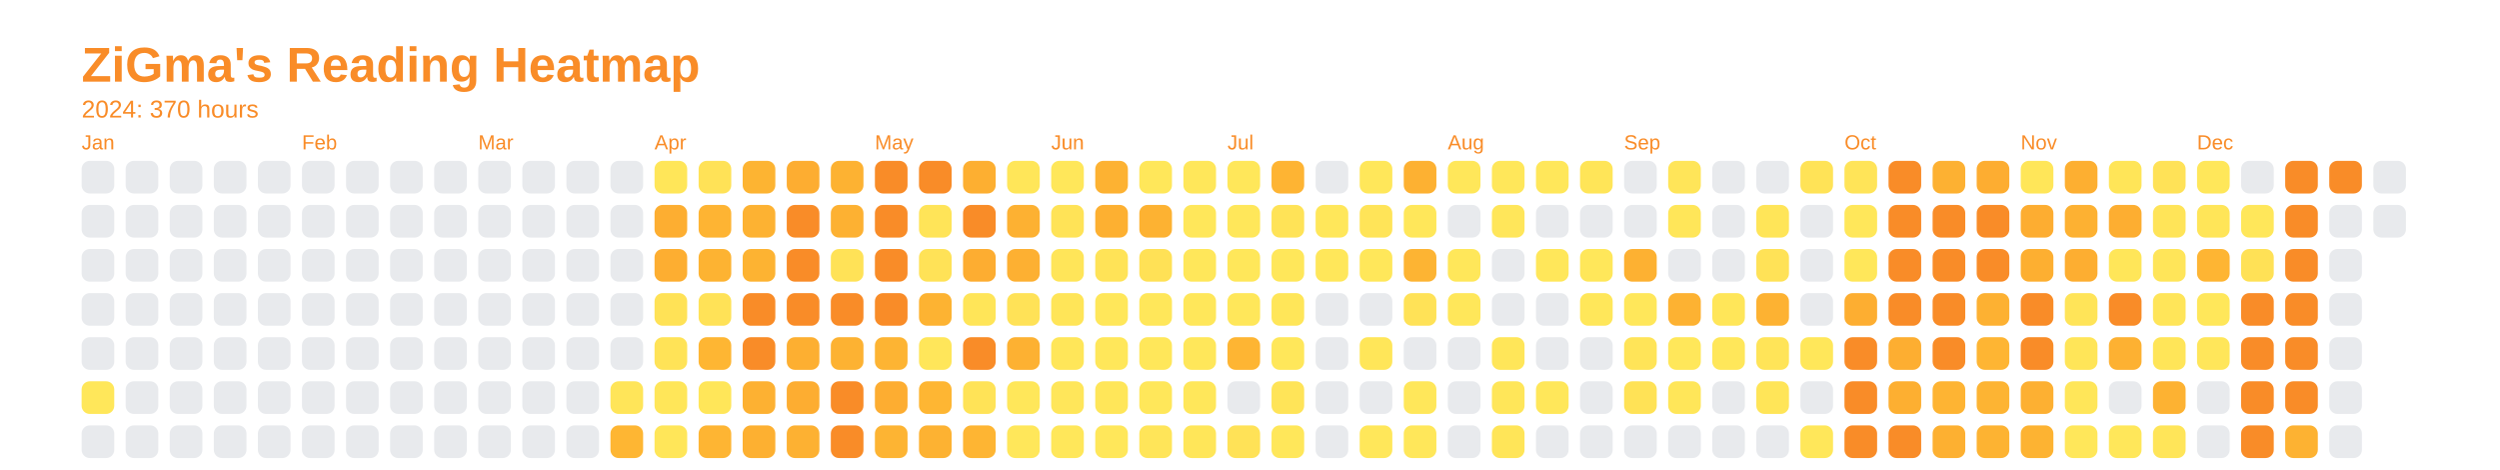
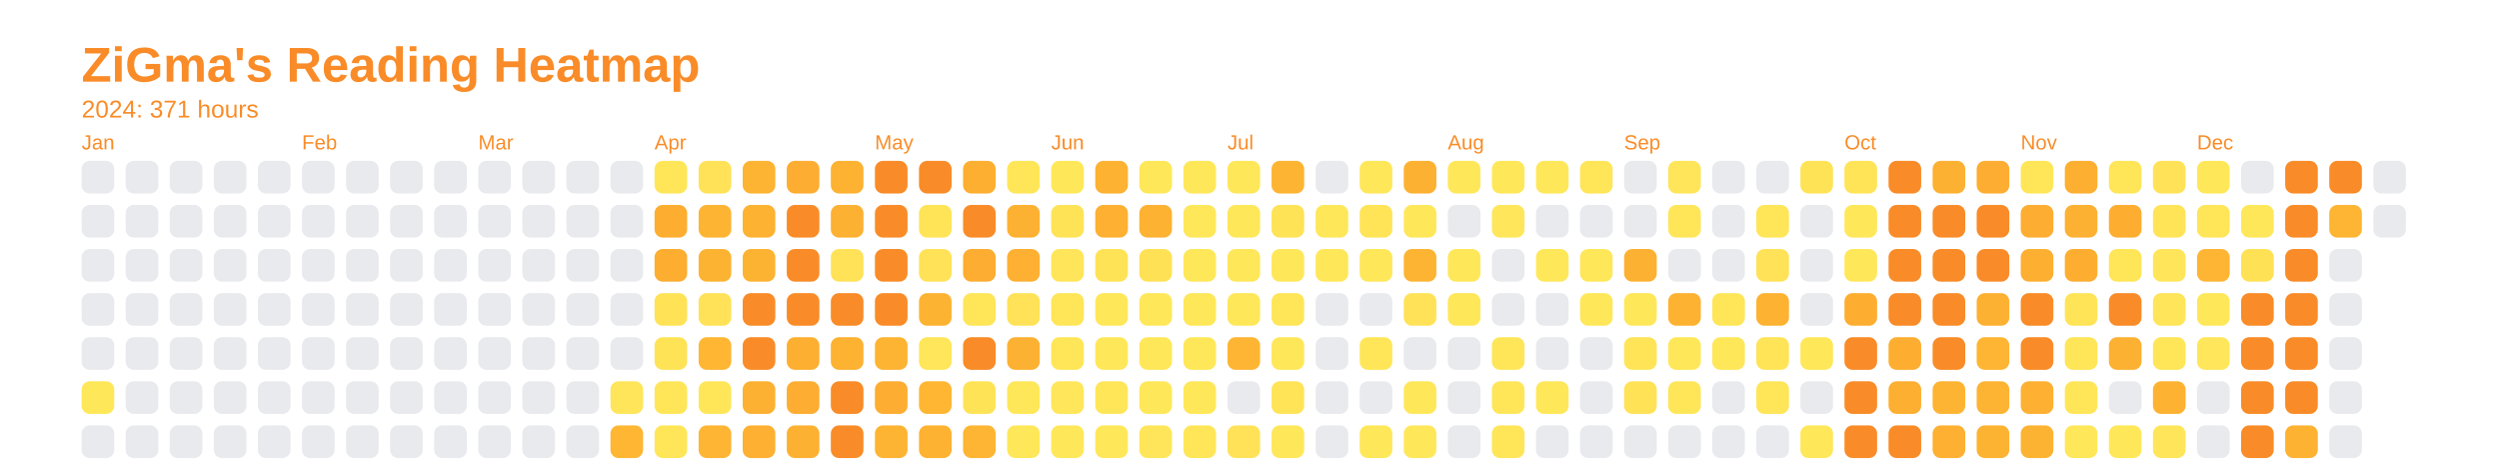
<svg xmlns="http://www.w3.org/2000/svg" baseProfile="full" height="57.5mm" version="1.1" viewBox="0,0,306.2,57.5" width="306.2mm">
  <defs />
  <rect fill="none" height="57.5" width="306.2" x="0" y="0" />
  <text fill="#f98c28" style="font-size:6px; font-family:Arial; font-weight:bold;" x="10" y="10">ZiGma's Reading Heatmap</text>
-   <text fill="#f98c28" style="font-size:3px; font-family:Arial;" x="10" y="14.4">2024: 370 hours</text>
+   <text fill="#f98c28" style="font-size:3px; font-family:Arial;" x="10" y="14.4">2024: 371 hours</text>
  <text fill="#f98c28" style="font-size:2.5px; font-family:Arial" x="10" y="18.3">Jan</text>
  <rect fill="#e8eaed" height="4" rx="1" ry="1" width="4" x="10" y="19.7" />
  <rect fill="#e8eaed" height="4" rx="1" ry="1" width="4" x="10" y="25.1" />
  <rect fill="#e8eaed" height="4" rx="1" ry="1" width="4" x="10" y="30.5" />
  <rect fill="#e8eaed" height="4" rx="1" ry="1" width="4" x="10" y="35.9" />
  <rect fill="#e8eaed" height="4" rx="1" ry="1" width="4" x="10" y="41.3" />
  <rect fill="#ffe75a" height="4" rx="1" ry="1" width="4" x="10" y="46.7" />
  <rect fill="#e8eaed" height="4" rx="1" ry="1" width="4" x="10" y="52.1" />
  <rect fill="#e8eaed" height="4" rx="1" ry="1" width="4" x="15.4" y="19.7" />
  <rect fill="#e8eaed" height="4" rx="1" ry="1" width="4" x="15.4" y="25.1" />
  <rect fill="#e8eaed" height="4" rx="1" ry="1" width="4" x="15.4" y="30.5" />
  <rect fill="#e8eaed" height="4" rx="1" ry="1" width="4" x="15.4" y="35.9" />
  <rect fill="#e8eaed" height="4" rx="1" ry="1" width="4" x="15.4" y="41.3" />
  <rect fill="#e8eaed" height="4" rx="1" ry="1" width="4" x="15.4" y="46.7" />
  <rect fill="#e8eaed" height="4" rx="1" ry="1" width="4" x="15.4" y="52.1" />
  <rect fill="#e8eaed" height="4" rx="1" ry="1" width="4" x="20.8" y="19.7" />
  <rect fill="#e8eaed" height="4" rx="1" ry="1" width="4" x="20.8" y="25.1" />
  <rect fill="#e8eaed" height="4" rx="1" ry="1" width="4" x="20.8" y="30.5" />
  <rect fill="#e8eaed" height="4" rx="1" ry="1" width="4" x="20.8" y="35.9" />
  <rect fill="#e8eaed" height="4" rx="1" ry="1" width="4" x="20.8" y="41.3" />
  <rect fill="#e8eaed" height="4" rx="1" ry="1" width="4" x="20.8" y="46.7" />
  <rect fill="#e8eaed" height="4" rx="1" ry="1" width="4" x="20.8" y="52.1" />
  <rect fill="#e8eaed" height="4" rx="1" ry="1" width="4" x="26.2" y="19.7" />
  <rect fill="#e8eaed" height="4" rx="1" ry="1" width="4" x="26.2" y="25.1" />
  <rect fill="#e8eaed" height="4" rx="1" ry="1" width="4" x="26.2" y="30.5" />
  <rect fill="#e8eaed" height="4" rx="1" ry="1" width="4" x="26.2" y="35.9" />
  <rect fill="#e8eaed" height="4" rx="1" ry="1" width="4" x="26.2" y="41.3" />
  <rect fill="#e8eaed" height="4" rx="1" ry="1" width="4" x="26.2" y="46.7" />
  <rect fill="#e8eaed" height="4" rx="1" ry="1" width="4" x="26.2" y="52.1" />
  <rect fill="#e8eaed" height="4" rx="1" ry="1" width="4" x="31.6" y="19.7" />
  <rect fill="#e8eaed" height="4" rx="1" ry="1" width="4" x="31.6" y="25.1" />
  <rect fill="#e8eaed" height="4" rx="1" ry="1" width="4" x="31.6" y="30.5" />
  <rect fill="#e8eaed" height="4" rx="1" ry="1" width="4" x="31.6" y="35.9" />
  <rect fill="#e8eaed" height="4" rx="1" ry="1" width="4" x="31.6" y="41.3" />
  <rect fill="#e8eaed" height="4" rx="1" ry="1" width="4" x="31.6" y="46.7" />
  <rect fill="#e8eaed" height="4" rx="1" ry="1" width="4" x="31.6" y="52.1" />
  <text fill="#f98c28" style="font-size:2.5px; font-family:Arial" x="37.0" y="18.3">Feb</text>
  <rect fill="#e8eaed" height="4" rx="1" ry="1" width="4" x="37.0" y="19.7" />
  <rect fill="#e8eaed" height="4" rx="1" ry="1" width="4" x="37.0" y="25.1" />
  <rect fill="#e8eaed" height="4" rx="1" ry="1" width="4" x="37.0" y="30.5" />
  <rect fill="#e8eaed" height="4" rx="1" ry="1" width="4" x="37.0" y="35.9" />
  <rect fill="#e8eaed" height="4" rx="1" ry="1" width="4" x="37.0" y="41.3" />
  <rect fill="#e8eaed" height="4" rx="1" ry="1" width="4" x="37.0" y="46.7" />
  <rect fill="#e8eaed" height="4" rx="1" ry="1" width="4" x="37.0" y="52.1" />
  <rect fill="#e8eaed" height="4" rx="1" ry="1" width="4" x="42.4" y="19.7" />
  <rect fill="#e8eaed" height="4" rx="1" ry="1" width="4" x="42.4" y="25.1" />
  <rect fill="#e8eaed" height="4" rx="1" ry="1" width="4" x="42.4" y="30.5" />
  <rect fill="#e8eaed" height="4" rx="1" ry="1" width="4" x="42.4" y="35.9" />
  <rect fill="#e8eaed" height="4" rx="1" ry="1" width="4" x="42.4" y="41.3" />
  <rect fill="#e8eaed" height="4" rx="1" ry="1" width="4" x="42.4" y="46.7" />
  <rect fill="#e8eaed" height="4" rx="1" ry="1" width="4" x="42.4" y="52.1" />
  <rect fill="#e8eaed" height="4" rx="1" ry="1" width="4" x="47.8" y="19.7" />
  <rect fill="#e8eaed" height="4" rx="1" ry="1" width="4" x="47.8" y="25.1" />
  <rect fill="#e8eaed" height="4" rx="1" ry="1" width="4" x="47.8" y="30.5" />
  <rect fill="#e8eaed" height="4" rx="1" ry="1" width="4" x="47.8" y="35.9" />
  <rect fill="#e8eaed" height="4" rx="1" ry="1" width="4" x="47.8" y="41.3" />
  <rect fill="#e8eaed" height="4" rx="1" ry="1" width="4" x="47.8" y="46.7" />
  <rect fill="#e8eaed" height="4" rx="1" ry="1" width="4" x="47.8" y="52.1" />
  <rect fill="#e8eaed" height="4" rx="1" ry="1" width="4" x="53.2" y="19.7" />
  <rect fill="#e8eaed" height="4" rx="1" ry="1" width="4" x="53.2" y="25.1" />
  <rect fill="#e8eaed" height="4" rx="1" ry="1" width="4" x="53.2" y="30.5" />
  <rect fill="#e8eaed" height="4" rx="1" ry="1" width="4" x="53.2" y="35.9" />
  <rect fill="#e8eaed" height="4" rx="1" ry="1" width="4" x="53.2" y="41.3" />
  <rect fill="#e8eaed" height="4" rx="1" ry="1" width="4" x="53.2" y="46.7" />
  <rect fill="#e8eaed" height="4" rx="1" ry="1" width="4" x="53.2" y="52.1" />
  <text fill="#f98c28" style="font-size:2.5px; font-family:Arial" x="58.6" y="18.3">Mar</text>
  <rect fill="#e8eaed" height="4" rx="1" ry="1" width="4" x="58.6" y="19.7" />
  <rect fill="#e8eaed" height="4" rx="1" ry="1" width="4" x="58.6" y="25.1" />
  <rect fill="#e8eaed" height="4" rx="1" ry="1" width="4" x="58.6" y="30.5" />
  <rect fill="#e8eaed" height="4" rx="1" ry="1" width="4" x="58.6" y="35.9" />
  <rect fill="#e8eaed" height="4" rx="1" ry="1" width="4" x="58.6" y="41.3" />
  <rect fill="#e8eaed" height="4" rx="1" ry="1" width="4" x="58.6" y="46.7" />
  <rect fill="#e8eaed" height="4" rx="1" ry="1" width="4" x="58.6" y="52.1" />
  <rect fill="#e8eaed" height="4" rx="1" ry="1" width="4" x="64" y="19.7" />
  <rect fill="#e8eaed" height="4" rx="1" ry="1" width="4" x="64" y="25.1" />
  <rect fill="#e8eaed" height="4" rx="1" ry="1" width="4" x="64" y="30.5" />
  <rect fill="#e8eaed" height="4" rx="1" ry="1" width="4" x="64" y="35.9" />
  <rect fill="#e8eaed" height="4" rx="1" ry="1" width="4" x="64" y="41.3" />
  <rect fill="#e8eaed" height="4" rx="1" ry="1" width="4" x="64" y="46.7" />
  <rect fill="#e8eaed" height="4" rx="1" ry="1" width="4" x="64" y="52.1" />
  <rect fill="#e8eaed" height="4" rx="1" ry="1" width="4" x="69.4" y="19.7" />
  <rect fill="#e8eaed" height="4" rx="1" ry="1" width="4" x="69.4" y="25.1" />
  <rect fill="#e8eaed" height="4" rx="1" ry="1" width="4" x="69.4" y="30.5" />
  <rect fill="#e8eaed" height="4" rx="1" ry="1" width="4" x="69.4" y="35.9" />
  <rect fill="#e8eaed" height="4" rx="1" ry="1" width="4" x="69.4" y="41.3" />
  <rect fill="#e8eaed" height="4" rx="1" ry="1" width="4" x="69.4" y="46.7" />
  <rect fill="#e8eaed" height="4" rx="1" ry="1" width="4" x="69.4" y="52.1" />
  <rect fill="#e8eaed" height="4" rx="1" ry="1" width="4" x="74.8" y="19.7" />
  <rect fill="#e8eaed" height="4" rx="1" ry="1" width="4" x="74.8" y="25.1" />
  <rect fill="#e8eaed" height="4" rx="1" ry="1" width="4" x="74.8" y="30.5" />
  <rect fill="#e8eaed" height="4" rx="1" ry="1" width="4" x="74.8" y="35.9" />
  <rect fill="#e8eaed" height="4" rx="1" ry="1" width="4" x="74.8" y="41.3" />
  <rect fill="#ffe559" height="4" rx="1" ry="1" width="4" x="74.8" y="46.7" />
  <rect fill="#feb633" height="4" rx="1" ry="1" width="4" x="74.8" y="52.1" />
  <text fill="#f98c28" style="font-size:2.5px; font-family:Arial" x="80.2" y="18.3">Apr</text>
  <rect fill="#ffe659" height="4" rx="1" ry="1" width="4" x="80.2" y="19.7" />
  <rect fill="#fdae31" height="4" rx="1" ry="1" width="4" x="80.2" y="25.1" />
  <rect fill="#fdae31" height="4" rx="1" ry="1" width="4" x="80.2" y="30.5" />
  <rect fill="#ffe256" height="4" rx="1" ry="1" width="4" x="80.2" y="35.9" />
  <rect fill="#ffe357" height="4" rx="1" ry="1" width="4" x="80.2" y="41.3" />
  <rect fill="#ffe659" height="4" rx="1" ry="1" width="4" x="80.2" y="46.7" />
  <rect fill="#ffe659" height="4" rx="1" ry="1" width="4" x="80.2" y="52.1" />
  <rect fill="#ffe257" height="4" rx="1" ry="1" width="4" x="85.6" y="19.7" />
  <rect fill="#feb433" height="4" rx="1" ry="1" width="4" x="85.6" y="25.1" />
  <rect fill="#fdb332" height="4" rx="1" ry="1" width="4" x="85.6" y="30.5" />
  <rect fill="#ffe257" height="4" rx="1" ry="1" width="4" x="85.6" y="35.9" />
  <rect fill="#feb633" height="4" rx="1" ry="1" width="4" x="85.6" y="41.3" />
  <rect fill="#ffe659" height="4" rx="1" ry="1" width="4" x="85.6" y="46.7" />
  <rect fill="#feb533" height="4" rx="1" ry="1" width="4" x="85.6" y="52.1" />
  <rect fill="#fdb432" height="4" rx="1" ry="1" width="4" x="91" y="19.7" />
  <rect fill="#fdb232" height="4" rx="1" ry="1" width="4" x="91" y="25.1" />
  <rect fill="#fdb332" height="4" rx="1" ry="1" width="4" x="91" y="30.5" />
  <rect fill="#f98c28" height="4" rx="1" ry="1" width="4" x="91" y="35.9" />
  <rect fill="#f98c28" height="4" rx="1" ry="1" width="4" x="91" y="41.3" />
  <rect fill="#fdb132" height="4" rx="1" ry="1" width="4" x="91" y="46.7" />
  <rect fill="#fdb031" height="4" rx="1" ry="1" width="4" x="91" y="52.1" />
  <rect fill="#fdad31" height="4" rx="1" ry="1" width="4" x="96.4" y="19.7" />
  <rect fill="#f98c28" height="4" rx="1" ry="1" width="4" x="96.4" y="25.1" />
  <rect fill="#f98c28" height="4" rx="1" ry="1" width="4" x="96.4" y="30.5" />
  <rect fill="#f98c28" height="4" rx="1" ry="1" width="4" x="96.4" y="35.9" />
  <rect fill="#fdaf31" height="4" rx="1" ry="1" width="4" x="96.4" y="41.3" />
  <rect fill="#fdad31" height="4" rx="1" ry="1" width="4" x="96.4" y="46.7" />
  <rect fill="#fdb132" height="4" rx="1" ry="1" width="4" x="96.4" y="52.1" />
  <rect fill="#fdb232" height="4" rx="1" ry="1" width="4" x="101.8" y="19.7" />
  <rect fill="#fdb132" height="4" rx="1" ry="1" width="4" x="101.8" y="25.1" />
  <rect fill="#ffe257" height="4" rx="1" ry="1" width="4" x="101.8" y="30.5" />
  <rect fill="#f98c28" height="4" rx="1" ry="1" width="4" x="101.8" y="35.9" />
  <rect fill="#fdb232" height="4" rx="1" ry="1" width="4" x="101.8" y="41.3" />
  <rect fill="#f98c28" height="4" rx="1" ry="1" width="4" x="101.8" y="46.7" />
  <rect fill="#f98c28" height="4" rx="1" ry="1" width="4" x="101.8" y="52.1" />
  <text fill="#f98c28" style="font-size:2.5px; font-family:Arial" x="107.2" y="18.3">May</text>
  <rect fill="#f98c28" height="4" rx="1" ry="1" width="4" x="107.2" y="19.7" />
  <rect fill="#f98c28" height="4" rx="1" ry="1" width="4" x="107.2" y="25.1" />
  <rect fill="#f98c28" height="4" rx="1" ry="1" width="4" x="107.2" y="30.5" />
  <rect fill="#f98c28" height="4" rx="1" ry="1" width="4" x="107.2" y="35.9" />
  <rect fill="#fdb433" height="4" rx="1" ry="1" width="4" x="107.2" y="41.3" />
  <rect fill="#fdad31" height="4" rx="1" ry="1" width="4" x="107.2" y="46.7" />
  <rect fill="#fdb433" height="4" rx="1" ry="1" width="4" x="107.2" y="52.1" />
  <rect fill="#f98c28" height="4" rx="1" ry="1" width="4" x="112.6" y="19.7" />
  <rect fill="#ffe458" height="4" rx="1" ry="1" width="4" x="112.6" y="25.1" />
  <rect fill="#ffe257" height="4" rx="1" ry="1" width="4" x="112.6" y="30.5" />
  <rect fill="#fdb332" height="4" rx="1" ry="1" width="4" x="112.6" y="35.9" />
  <rect fill="#ffe65a" height="4" rx="1" ry="1" width="4" x="112.6" y="41.3" />
  <rect fill="#feb633" height="4" rx="1" ry="1" width="4" x="112.6" y="46.7" />
  <rect fill="#fdb232" height="4" rx="1" ry="1" width="4" x="112.6" y="52.1" />
  <rect fill="#fdaf31" height="4" rx="1" ry="1" width="4" x="118" y="19.7" />
  <rect fill="#f98c28" height="4" rx="1" ry="1" width="4" x="118" y="25.1" />
  <rect fill="#fdad31" height="4" rx="1" ry="1" width="4" x="118" y="30.5" />
  <rect fill="#ffe558" height="4" rx="1" ry="1" width="4" x="118" y="35.9" />
  <rect fill="#f98c28" height="4" rx="1" ry="1" width="4" x="118" y="41.3" />
  <rect fill="#ffe357" height="4" rx="1" ry="1" width="4" x="118" y="46.7" />
  <rect fill="#feb533" height="4" rx="1" ry="1" width="4" x="118" y="52.1" />
  <rect fill="#ffe659" height="4" rx="1" ry="1" width="4" x="123.4" y="19.7" />
  <rect fill="#fdb132" height="4" rx="1" ry="1" width="4" x="123.4" y="25.1" />
  <rect fill="#fdb032" height="4" rx="1" ry="1" width="4" x="123.4" y="30.5" />
  <rect fill="#ffe257" height="4" rx="1" ry="1" width="4" x="123.4" y="35.9" />
  <rect fill="#fdb132" height="4" rx="1" ry="1" width="4" x="123.4" y="41.3" />
  <rect fill="#ffe75a" height="4" rx="1" ry="1" width="4" x="123.4" y="46.7" />
  <rect fill="#ffe75a" height="4" rx="1" ry="1" width="4" x="123.4" y="52.1" />
  <text fill="#f98c28" style="font-size:2.5px; font-family:Arial" x="128.8" y="18.3">Jun</text>
  <rect fill="#ffe75a" height="4" rx="1" ry="1" width="4" x="128.8" y="19.7" />
  <rect fill="#ffe357" height="4" rx="1" ry="1" width="4" x="128.8" y="25.1" />
  <rect fill="#ffe559" height="4" rx="1" ry="1" width="4" x="128.8" y="30.5" />
  <rect fill="#ffe558" height="4" rx="1" ry="1" width="4" x="128.8" y="35.9" />
  <rect fill="#ffe659" height="4" rx="1" ry="1" width="4" x="128.8" y="41.3" />
  <rect fill="#ffe65a" height="4" rx="1" ry="1" width="4" x="128.8" y="46.7" />
  <rect fill="#ffe75a" height="4" rx="1" ry="1" width="4" x="128.8" y="52.1" />
  <rect fill="#fdb232" height="4" rx="1" ry="1" width="4" x="134.2" y="19.7" />
  <rect fill="#fdb031" height="4" rx="1" ry="1" width="4" x="134.2" y="25.1" />
  <rect fill="#ffe357" height="4" rx="1" ry="1" width="4" x="134.2" y="30.5" />
  <rect fill="#ffe75a" height="4" rx="1" ry="1" width="4" x="134.2" y="35.9" />
  <rect fill="#ffe75a" height="4" rx="1" ry="1" width="4" x="134.2" y="41.3" />
  <rect fill="#ffe659" height="4" rx="1" ry="1" width="4" x="134.2" y="46.7" />
  <rect fill="#ffe75a" height="4" rx="1" ry="1" width="4" x="134.2" y="52.1" />
  <rect fill="#ffe75a" height="4" rx="1" ry="1" width="4" x="139.6" y="19.7" />
  <rect fill="#fdb232" height="4" rx="1" ry="1" width="4" x="139.6" y="25.1" />
  <rect fill="#ffe156" height="4" rx="1" ry="1" width="4" x="139.6" y="30.5" />
  <rect fill="#ffe75a" height="4" rx="1" ry="1" width="4" x="139.6" y="35.9" />
  <rect fill="#ffe75a" height="4" rx="1" ry="1" width="4" x="139.6" y="41.3" />
  <rect fill="#ffe75a" height="4" rx="1" ry="1" width="4" x="139.6" y="46.7" />
  <rect fill="#ffe559" height="4" rx="1" ry="1" width="4" x="139.6" y="52.1" />
  <rect fill="#ffe75a" height="4" rx="1" ry="1" width="4" x="145" y="19.7" />
  <rect fill="#ffe75a" height="4" rx="1" ry="1" width="4" x="145" y="25.1" />
  <rect fill="#ffe75a" height="4" rx="1" ry="1" width="4" x="145" y="30.5" />
  <rect fill="#ffe75a" height="4" rx="1" ry="1" width="4" x="145" y="35.9" />
  <rect fill="#ffe75a" height="4" rx="1" ry="1" width="4" x="145" y="41.3" />
  <rect fill="#ffe75a" height="4" rx="1" ry="1" width="4" x="145" y="46.7" />
  <rect fill="#ffe659" height="4" rx="1" ry="1" width="4" x="145" y="52.1" />
  <text fill="#f98c28" style="font-size:2.5px; font-family:Arial" x="150.4" y="18.3">Jul</text>
  <rect fill="#ffe75a" height="4" rx="1" ry="1" width="4" x="150.4" y="19.7" />
  <rect fill="#ffe75a" height="4" rx="1" ry="1" width="4" x="150.4" y="25.1" />
  <rect fill="#ffe75a" height="4" rx="1" ry="1" width="4" x="150.4" y="30.5" />
  <rect fill="#ffe75a" height="4" rx="1" ry="1" width="4" x="150.4" y="35.9" />
  <rect fill="#feb533" height="4" rx="1" ry="1" width="4" x="150.4" y="41.3" />
  <rect fill="#e8eaed" height="4" rx="1" ry="1" width="4" x="150.4" y="46.7" />
  <rect fill="#ffe257" height="4" rx="1" ry="1" width="4" x="150.4" y="52.1" />
  <rect fill="#feb433" height="4" rx="1" ry="1" width="4" x="155.8" y="19.7" />
  <rect fill="#ffe357" height="4" rx="1" ry="1" width="4" x="155.8" y="25.1" />
  <rect fill="#ffe75a" height="4" rx="1" ry="1" width="4" x="155.8" y="30.5" />
  <rect fill="#ffe659" height="4" rx="1" ry="1" width="4" x="155.8" y="35.9" />
  <rect fill="#ffe75a" height="4" rx="1" ry="1" width="4" x="155.8" y="41.3" />
  <rect fill="#ffe458" height="4" rx="1" ry="1" width="4" x="155.8" y="46.7" />
  <rect fill="#ffe75a" height="4" rx="1" ry="1" width="4" x="155.8" y="52.1" />
  <rect fill="#e8eaed" height="4" rx="1" ry="1" width="4" x="161.2" y="19.7" />
  <rect fill="#ffe75a" height="4" rx="1" ry="1" width="4" x="161.2" y="25.1" />
  <rect fill="#ffe75a" height="4" rx="1" ry="1" width="4" x="161.2" y="30.5" />
  <rect fill="#e8eaed" height="4" rx="1" ry="1" width="4" x="161.2" y="35.9" />
  <rect fill="#e8eaed" height="4" rx="1" ry="1" width="4" x="161.2" y="41.3" />
  <rect fill="#e8eaed" height="4" rx="1" ry="1" width="4" x="161.2" y="46.7" />
  <rect fill="#e8eaed" height="4" rx="1" ry="1" width="4" x="161.2" y="52.1" />
  <rect fill="#ffe75a" height="4" rx="1" ry="1" width="4" x="166.6" y="19.7" />
  <rect fill="#ffe458" height="4" rx="1" ry="1" width="4" x="166.6" y="25.1" />
  <rect fill="#ffe75a" height="4" rx="1" ry="1" width="4" x="166.6" y="30.5" />
  <rect fill="#e8eaed" height="4" rx="1" ry="1" width="4" x="166.6" y="35.9" />
  <rect fill="#ffe659" height="4" rx="1" ry="1" width="4" x="166.6" y="41.3" />
  <rect fill="#e8eaed" height="4" rx="1" ry="1" width="4" x="166.6" y="46.7" />
  <rect fill="#ffe75a" height="4" rx="1" ry="1" width="4" x="166.6" y="52.1" />
  <rect fill="#fdb132" height="4" rx="1" ry="1" width="4" x="172" y="19.7" />
  <rect fill="#ffe75a" height="4" rx="1" ry="1" width="4" x="172" y="25.1" />
  <rect fill="#fdb433" height="4" rx="1" ry="1" width="4" x="172" y="30.5" />
  <rect fill="#ffe257" height="4" rx="1" ry="1" width="4" x="172" y="35.9" />
  <rect fill="#e8eaed" height="4" rx="1" ry="1" width="4" x="172" y="41.3" />
  <rect fill="#ffe75a" height="4" rx="1" ry="1" width="4" x="172" y="46.7" />
  <rect fill="#ffe75a" height="4" rx="1" ry="1" width="4" x="172" y="52.1" />
  <text fill="#f98c28" style="font-size:2.5px; font-family:Arial" x="177.4" y="18.3">Aug</text>
  <rect fill="#ffe75a" height="4" rx="1" ry="1" width="4" x="177.4" y="19.7" />
  <rect fill="#e8eaed" height="4" rx="1" ry="1" width="4" x="177.4" y="25.1" />
  <rect fill="#ffe75a" height="4" rx="1" ry="1" width="4" x="177.4" y="30.5" />
  <rect fill="#ffe75a" height="4" rx="1" ry="1" width="4" x="177.4" y="35.9" />
  <rect fill="#e8eaed" height="4" rx="1" ry="1" width="4" x="177.4" y="41.3" />
  <rect fill="#e8eaed" height="4" rx="1" ry="1" width="4" x="177.4" y="46.7" />
  <rect fill="#e8eaed" height="4" rx="1" ry="1" width="4" x="177.4" y="52.1" />
  <rect fill="#ffe75a" height="4" rx="1" ry="1" width="4" x="182.8" y="19.7" />
  <rect fill="#ffe65a" height="4" rx="1" ry="1" width="4" x="182.8" y="25.1" />
  <rect fill="#e8eaed" height="4" rx="1" ry="1" width="4" x="182.8" y="30.5" />
  <rect fill="#e8eaed" height="4" rx="1" ry="1" width="4" x="182.8" y="35.9" />
  <rect fill="#ffe659" height="4" rx="1" ry="1" width="4" x="182.8" y="41.3" />
  <rect fill="#ffe659" height="4" rx="1" ry="1" width="4" x="182.8" y="46.7" />
  <rect fill="#ffe558" height="4" rx="1" ry="1" width="4" x="182.8" y="52.1" />
  <rect fill="#ffe75a" height="4" rx="1" ry="1" width="4" x="188.2" y="19.7" />
  <rect fill="#e8eaed" height="4" rx="1" ry="1" width="4" x="188.2" y="25.1" />
  <rect fill="#ffe75a" height="4" rx="1" ry="1" width="4" x="188.2" y="30.5" />
  <rect fill="#e8eaed" height="4" rx="1" ry="1" width="4" x="188.2" y="35.9" />
  <rect fill="#e8eaed" height="4" rx="1" ry="1" width="4" x="188.2" y="41.3" />
  <rect fill="#ffe75a" height="4" rx="1" ry="1" width="4" x="188.2" y="46.7" />
  <rect fill="#e8eaed" height="4" rx="1" ry="1" width="4" x="188.2" y="52.1" />
  <rect fill="#ffe558" height="4" rx="1" ry="1" width="4" x="193.6" y="19.7" />
  <rect fill="#e8eaed" height="4" rx="1" ry="1" width="4" x="193.6" y="25.1" />
  <rect fill="#ffe75a" height="4" rx="1" ry="1" width="4" x="193.6" y="30.5" />
  <rect fill="#ffe75a" height="4" rx="1" ry="1" width="4" x="193.6" y="35.9" />
  <rect fill="#e8eaed" height="4" rx="1" ry="1" width="4" x="193.6" y="41.3" />
  <rect fill="#e8eaed" height="4" rx="1" ry="1" width="4" x="193.6" y="46.7" />
  <rect fill="#e8eaed" height="4" rx="1" ry="1" width="4" x="193.6" y="52.1" />
  <text fill="#f98c28" style="font-size:2.5px; font-family:Arial" x="199" y="18.3">Sep</text>
  <rect fill="#e8eaed" height="4" rx="1" ry="1" width="4" x="199" y="19.7" />
  <rect fill="#e8eaed" height="4" rx="1" ry="1" width="4" x="199" y="25.1" />
  <rect fill="#fdb132" height="4" rx="1" ry="1" width="4" x="199" y="30.5" />
  <rect fill="#ffe75a" height="4" rx="1" ry="1" width="4" x="199" y="35.9" />
  <rect fill="#ffe458" height="4" rx="1" ry="1" width="4" x="199" y="41.3" />
  <rect fill="#ffe256" height="4" rx="1" ry="1" width="4" x="199" y="46.7" />
  <rect fill="#e8eaed" height="4" rx="1" ry="1" width="4" x="199" y="52.1" />
  <rect fill="#ffe559" height="4" rx="1" ry="1" width="4" x="204.4" y="19.7" />
  <rect fill="#ffe659" height="4" rx="1" ry="1" width="4" x="204.4" y="25.1" />
  <rect fill="#e8eaed" height="4" rx="1" ry="1" width="4" x="204.4" y="30.5" />
  <rect fill="#fdb232" height="4" rx="1" ry="1" width="4" x="204.4" y="35.9" />
  <rect fill="#ffe75a" height="4" rx="1" ry="1" width="4" x="204.4" y="41.3" />
  <rect fill="#ffe659" height="4" rx="1" ry="1" width="4" x="204.4" y="46.7" />
  <rect fill="#e8eaed" height="4" rx="1" ry="1" width="4" x="204.4" y="52.1" />
  <rect fill="#e8eaed" height="4" rx="1" ry="1" width="4" x="209.8" y="19.7" />
  <rect fill="#e8eaed" height="4" rx="1" ry="1" width="4" x="209.8" y="25.1" />
  <rect fill="#e8eaed" height="4" rx="1" ry="1" width="4" x="209.8" y="30.5" />
  <rect fill="#ffe659" height="4" rx="1" ry="1" width="4" x="209.8" y="35.9" />
  <rect fill="#ffe75a" height="4" rx="1" ry="1" width="4" x="209.8" y="41.3" />
  <rect fill="#e8eaed" height="4" rx="1" ry="1" width="4" x="209.8" y="46.7" />
  <rect fill="#e8eaed" height="4" rx="1" ry="1" width="4" x="209.8" y="52.1" />
  <rect fill="#e8eaed" height="4" rx="1" ry="1" width="4" x="215.2" y="19.7" />
  <rect fill="#ffe558" height="4" rx="1" ry="1" width="4" x="215.2" y="25.1" />
  <rect fill="#ffe257" height="4" rx="1" ry="1" width="4" x="215.2" y="30.5" />
  <rect fill="#fdb232" height="4" rx="1" ry="1" width="4" x="215.2" y="35.9" />
  <rect fill="#ffe458" height="4" rx="1" ry="1" width="4" x="215.2" y="41.3" />
  <rect fill="#ffe558" height="4" rx="1" ry="1" width="4" x="215.2" y="46.7" />
  <rect fill="#e8eaed" height="4" rx="1" ry="1" width="4" x="215.2" y="52.1" />
  <rect fill="#ffe357" height="4" rx="1" ry="1" width="4" x="220.6" y="19.7" />
  <rect fill="#e8eaed" height="4" rx="1" ry="1" width="4" x="220.6" y="25.1" />
  <rect fill="#e8eaed" height="4" rx="1" ry="1" width="4" x="220.6" y="30.5" />
  <rect fill="#e8eaed" height="4" rx="1" ry="1" width="4" x="220.6" y="35.9" />
  <rect fill="#ffe75a" height="4" rx="1" ry="1" width="4" x="220.6" y="41.3" />
  <rect fill="#e8eaed" height="4" rx="1" ry="1" width="4" x="220.6" y="46.7" />
  <rect fill="#ffe75a" height="4" rx="1" ry="1" width="4" x="220.6" y="52.1" />
  <text fill="#f98c28" style="font-size:2.5px; font-family:Arial" x="226" y="18.3">Oct</text>
  <rect fill="#ffe458" height="4" rx="1" ry="1" width="4" x="226" y="19.7" />
  <rect fill="#ffe75a" height="4" rx="1" ry="1" width="4" x="226" y="25.1" />
  <rect fill="#ffe75a" height="4" rx="1" ry="1" width="4" x="226" y="30.5" />
  <rect fill="#fdae31" height="4" rx="1" ry="1" width="4" x="226" y="35.9" />
  <rect fill="#f98c28" height="4" rx="1" ry="1" width="4" x="226" y="41.3" />
  <rect fill="#f98c28" height="4" rx="1" ry="1" width="4" x="226" y="46.7" />
  <rect fill="#f98c28" height="4" rx="1" ry="1" width="4" x="226" y="52.1" />
  <rect fill="#f98c28" height="4" rx="1" ry="1" width="4" x="231.4" y="19.7" />
  <rect fill="#f98c28" height="4" rx="1" ry="1" width="4" x="231.4" y="25.1" />
  <rect fill="#f98c28" height="4" rx="1" ry="1" width="4" x="231.4" y="30.5" />
  <rect fill="#f98c28" height="4" rx="1" ry="1" width="4" x="231.4" y="35.9" />
  <rect fill="#fdae31" height="4" rx="1" ry="1" width="4" x="231.4" y="41.3" />
  <rect fill="#fdaf31" height="4" rx="1" ry="1" width="4" x="231.4" y="46.7" />
  <rect fill="#f98c28" height="4" rx="1" ry="1" width="4" x="231.4" y="52.1" />
  <rect fill="#fdb132" height="4" rx="1" ry="1" width="4" x="236.8" y="19.7" />
  <rect fill="#f98c28" height="4" rx="1" ry="1" width="4" x="236.8" y="25.1" />
  <rect fill="#f98c28" height="4" rx="1" ry="1" width="4" x="236.8" y="30.5" />
  <rect fill="#f98c28" height="4" rx="1" ry="1" width="4" x="236.8" y="35.9" />
  <rect fill="#f98c28" height="4" rx="1" ry="1" width="4" x="236.8" y="41.3" />
  <rect fill="#feb433" height="4" rx="1" ry="1" width="4" x="236.8" y="46.7" />
  <rect fill="#fdb031" height="4" rx="1" ry="1" width="4" x="236.8" y="52.1" />
  <rect fill="#fdad31" height="4" rx="1" ry="1" width="4" x="242.2" y="19.7" />
  <rect fill="#f98c28" height="4" rx="1" ry="1" width="4" x="242.2" y="25.1" />
  <rect fill="#f98c28" height="4" rx="1" ry="1" width="4" x="242.2" y="30.5" />
  <rect fill="#fdb132" height="4" rx="1" ry="1" width="4" x="242.2" y="35.9" />
  <rect fill="#feb533" height="4" rx="1" ry="1" width="4" x="242.2" y="41.3" />
  <rect fill="#fdb433" height="4" rx="1" ry="1" width="4" x="242.2" y="46.7" />
  <rect fill="#fdb332" height="4" rx="1" ry="1" width="4" x="242.2" y="52.1" />
  <text fill="#f98c28" style="font-size:2.5px; font-family:Arial" x="247.6" y="18.3">Nov</text>
  <rect fill="#ffe659" height="4" rx="1" ry="1" width="4" x="247.6" y="19.7" />
  <rect fill="#fdad31" height="4" rx="1" ry="1" width="4" x="247.6" y="25.1" />
  <rect fill="#fdaf31" height="4" rx="1" ry="1" width="4" x="247.6" y="30.5" />
  <rect fill="#f98c28" height="4" rx="1" ry="1" width="4" x="247.6" y="35.9" />
  <rect fill="#f98c28" height="4" rx="1" ry="1" width="4" x="247.6" y="41.3" />
  <rect fill="#fdb032" height="4" rx="1" ry="1" width="4" x="247.6" y="46.7" />
  <rect fill="#fdb332" height="4" rx="1" ry="1" width="4" x="247.6" y="52.1" />
  <rect fill="#fdaf31" height="4" rx="1" ry="1" width="4" x="253" y="19.7" />
  <rect fill="#fdb132" height="4" rx="1" ry="1" width="4" x="253" y="25.1" />
  <rect fill="#fdae31" height="4" rx="1" ry="1" width="4" x="253" y="30.5" />
  <rect fill="#ffe458" height="4" rx="1" ry="1" width="4" x="253" y="35.9" />
  <rect fill="#ffe558" height="4" rx="1" ry="1" width="4" x="253" y="41.3" />
  <rect fill="#ffe659" height="4" rx="1" ry="1" width="4" x="253" y="46.7" />
  <rect fill="#ffe75a" height="4" rx="1" ry="1" width="4" x="253" y="52.1" />
  <rect fill="#ffe558" height="4" rx="1" ry="1" width="4" x="258.4" y="19.7" />
  <rect fill="#fdae31" height="4" rx="1" ry="1" width="4" x="258.4" y="25.1" />
  <rect fill="#ffe659" height="4" rx="1" ry="1" width="4" x="258.4" y="30.5" />
  <rect fill="#f98c28" height="4" rx="1" ry="1" width="4" x="258.4" y="35.9" />
  <rect fill="#fdb132" height="4" rx="1" ry="1" width="4" x="258.4" y="41.3" />
  <rect fill="#e8eaed" height="4" rx="1" ry="1" width="4" x="258.4" y="46.7" />
  <rect fill="#ffe75a" height="4" rx="1" ry="1" width="4" x="258.4" y="52.1" />
  <rect fill="#ffe257" height="4" rx="1" ry="1" width="4" x="263.8" y="19.7" />
  <rect fill="#ffe458" height="4" rx="1" ry="1" width="4" x="263.8" y="25.1" />
  <rect fill="#ffe559" height="4" rx="1" ry="1" width="4" x="263.8" y="30.5" />
  <rect fill="#ffe559" height="4" rx="1" ry="1" width="4" x="263.8" y="35.9" />
  <rect fill="#ffe558" height="4" rx="1" ry="1" width="4" x="263.8" y="41.3" />
  <rect fill="#fdb232" height="4" rx="1" ry="1" width="4" x="263.8" y="46.7" />
  <rect fill="#ffe559" height="4" rx="1" ry="1" width="4" x="263.8" y="52.1" />
  <text fill="#f98c28" style="font-size:2.5px; font-family:Arial" x="269.2" y="18.3">Dec</text>
  <rect fill="#ffe75a" height="4" rx="1" ry="1" width="4" x="269.2" y="19.7" />
  <rect fill="#ffe558" height="4" rx="1" ry="1" width="4" x="269.2" y="25.1" />
  <rect fill="#feb533" height="4" rx="1" ry="1" width="4" x="269.2" y="30.5" />
  <rect fill="#ffe75a" height="4" rx="1" ry="1" width="4" x="269.2" y="35.9" />
  <rect fill="#ffe65a" height="4" rx="1" ry="1" width="4" x="269.2" y="41.3" />
  <rect fill="#e8eaed" height="4" rx="1" ry="1" width="4" x="269.2" y="46.7" />
  <rect fill="#e8eaed" height="4" rx="1" ry="1" width="4" x="269.2" y="52.1" />
  <rect fill="#e8eaed" height="4" rx="1" ry="1" width="4" x="274.6" y="19.7" />
  <rect fill="#ffe75a" height="4" rx="1" ry="1" width="4" x="274.6" y="25.1" />
  <rect fill="#ffe156" height="4" rx="1" ry="1" width="4" x="274.6" y="30.5" />
  <rect fill="#f98c28" height="4" rx="1" ry="1" width="4" x="274.6" y="35.9" />
  <rect fill="#f98c28" height="4" rx="1" ry="1" width="4" x="274.6" y="41.3" />
  <rect fill="#f98c28" height="4" rx="1" ry="1" width="4" x="274.6" y="46.7" />
  <rect fill="#f98c28" height="4" rx="1" ry="1" width="4" x="274.6" y="52.1" />
  <rect fill="#f98c28" height="4" rx="1" ry="1" width="4" x="280" y="19.7" />
  <rect fill="#f98c28" height="4" rx="1" ry="1" width="4" x="280" y="25.1" />
  <rect fill="#f98c28" height="4" rx="1" ry="1" width="4" x="280" y="30.5" />
  <rect fill="#f98c28" height="4" rx="1" ry="1" width="4" x="280" y="35.9" />
  <rect fill="#f98c28" height="4" rx="1" ry="1" width="4" x="280" y="41.3" />
  <rect fill="#f98c28" height="4" rx="1" ry="1" width="4" x="280" y="46.7" />
  <rect fill="#fdb232" height="4" rx="1" ry="1" width="4" x="280" y="52.1" />
  <rect fill="#f98c28" height="4" rx="1" ry="1" width="4" x="285.4" y="19.7" />
-   <rect fill="#e8eaed" height="4" rx="1" ry="1" width="4" x="285.4" y="25.1" />
+   <rect fill="#feb533" height="4" rx="1" ry="1" width="4" x="285.4" y="25.1" />
  <rect fill="#e8eaed" height="4" rx="1" ry="1" width="4" x="285.4" y="30.5" />
  <rect fill="#e8eaed" height="4" rx="1" ry="1" width="4" x="285.4" y="35.9" />
  <rect fill="#e8eaed" height="4" rx="1" ry="1" width="4" x="285.4" y="41.3" />
  <rect fill="#e8eaed" height="4" rx="1" ry="1" width="4" x="285.4" y="46.7" />
  <rect fill="#e8eaed" height="4" rx="1" ry="1" width="4" x="285.4" y="52.1" />
  <rect fill="#e8eaed" height="4" rx="1" ry="1" width="4" x="290.8" y="19.7" />
  <rect fill="#e8eaed" height="4" rx="1" ry="1" width="4" x="290.8" y="25.1" />
</svg>
